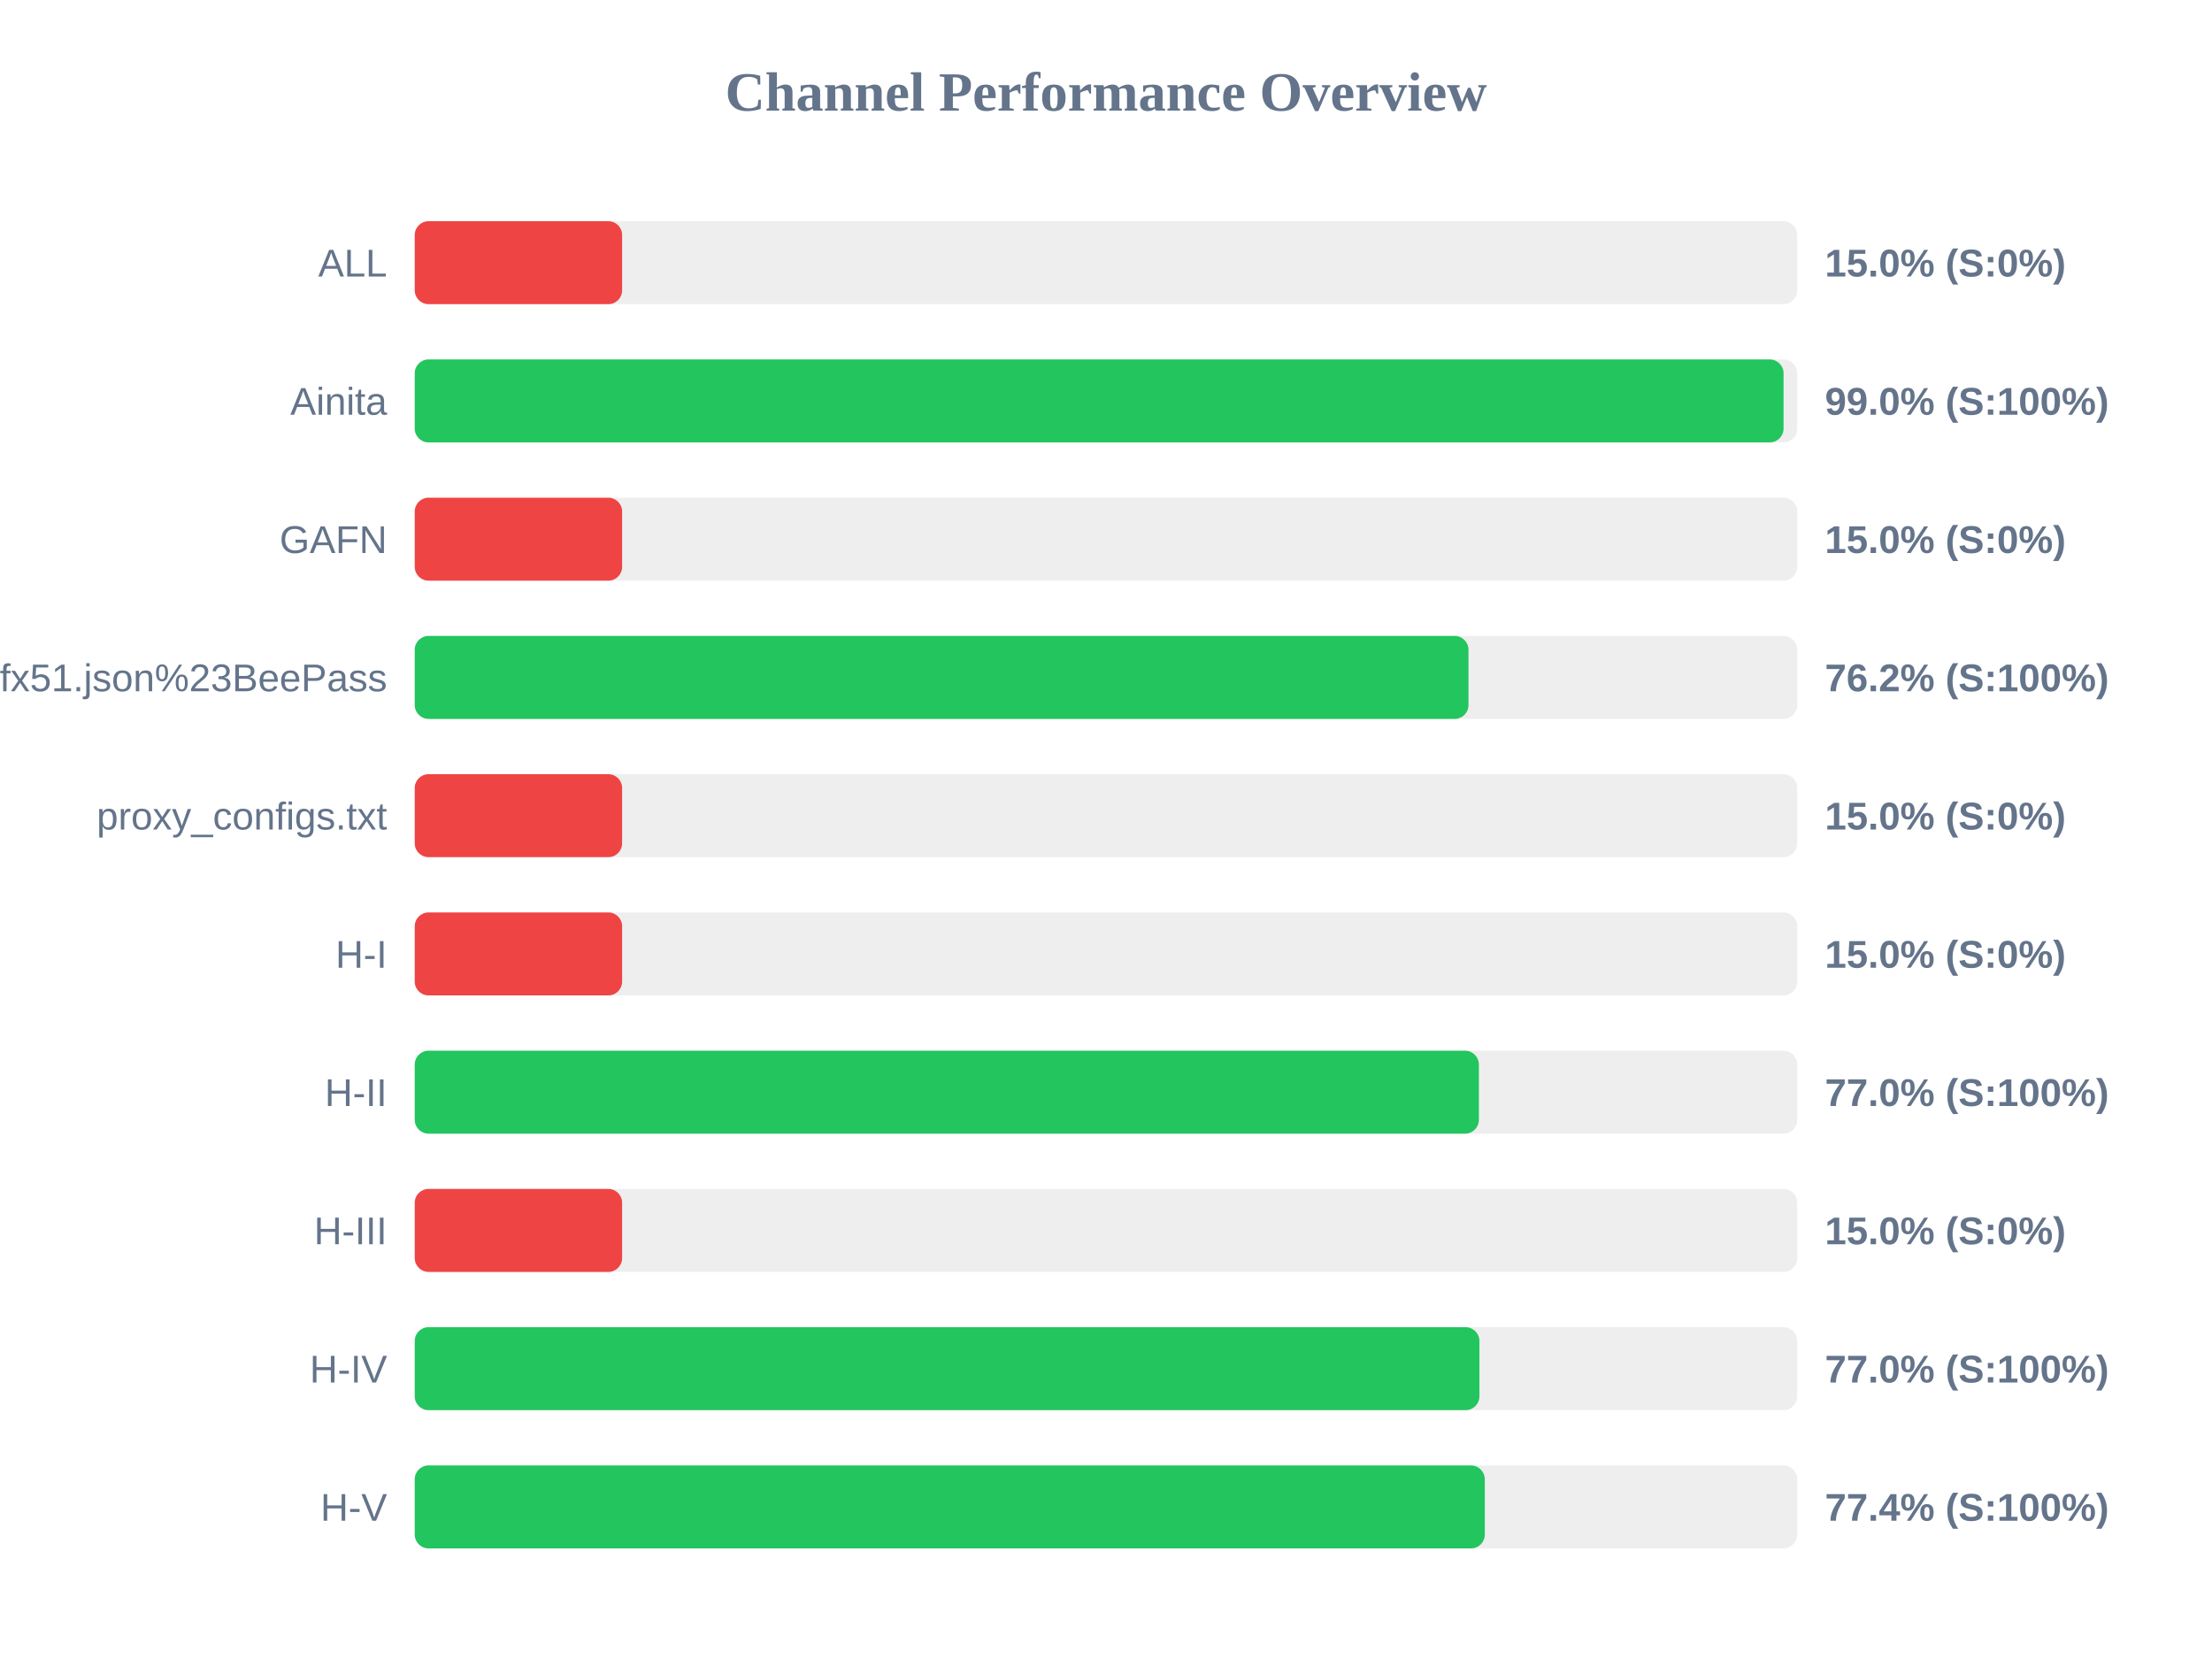
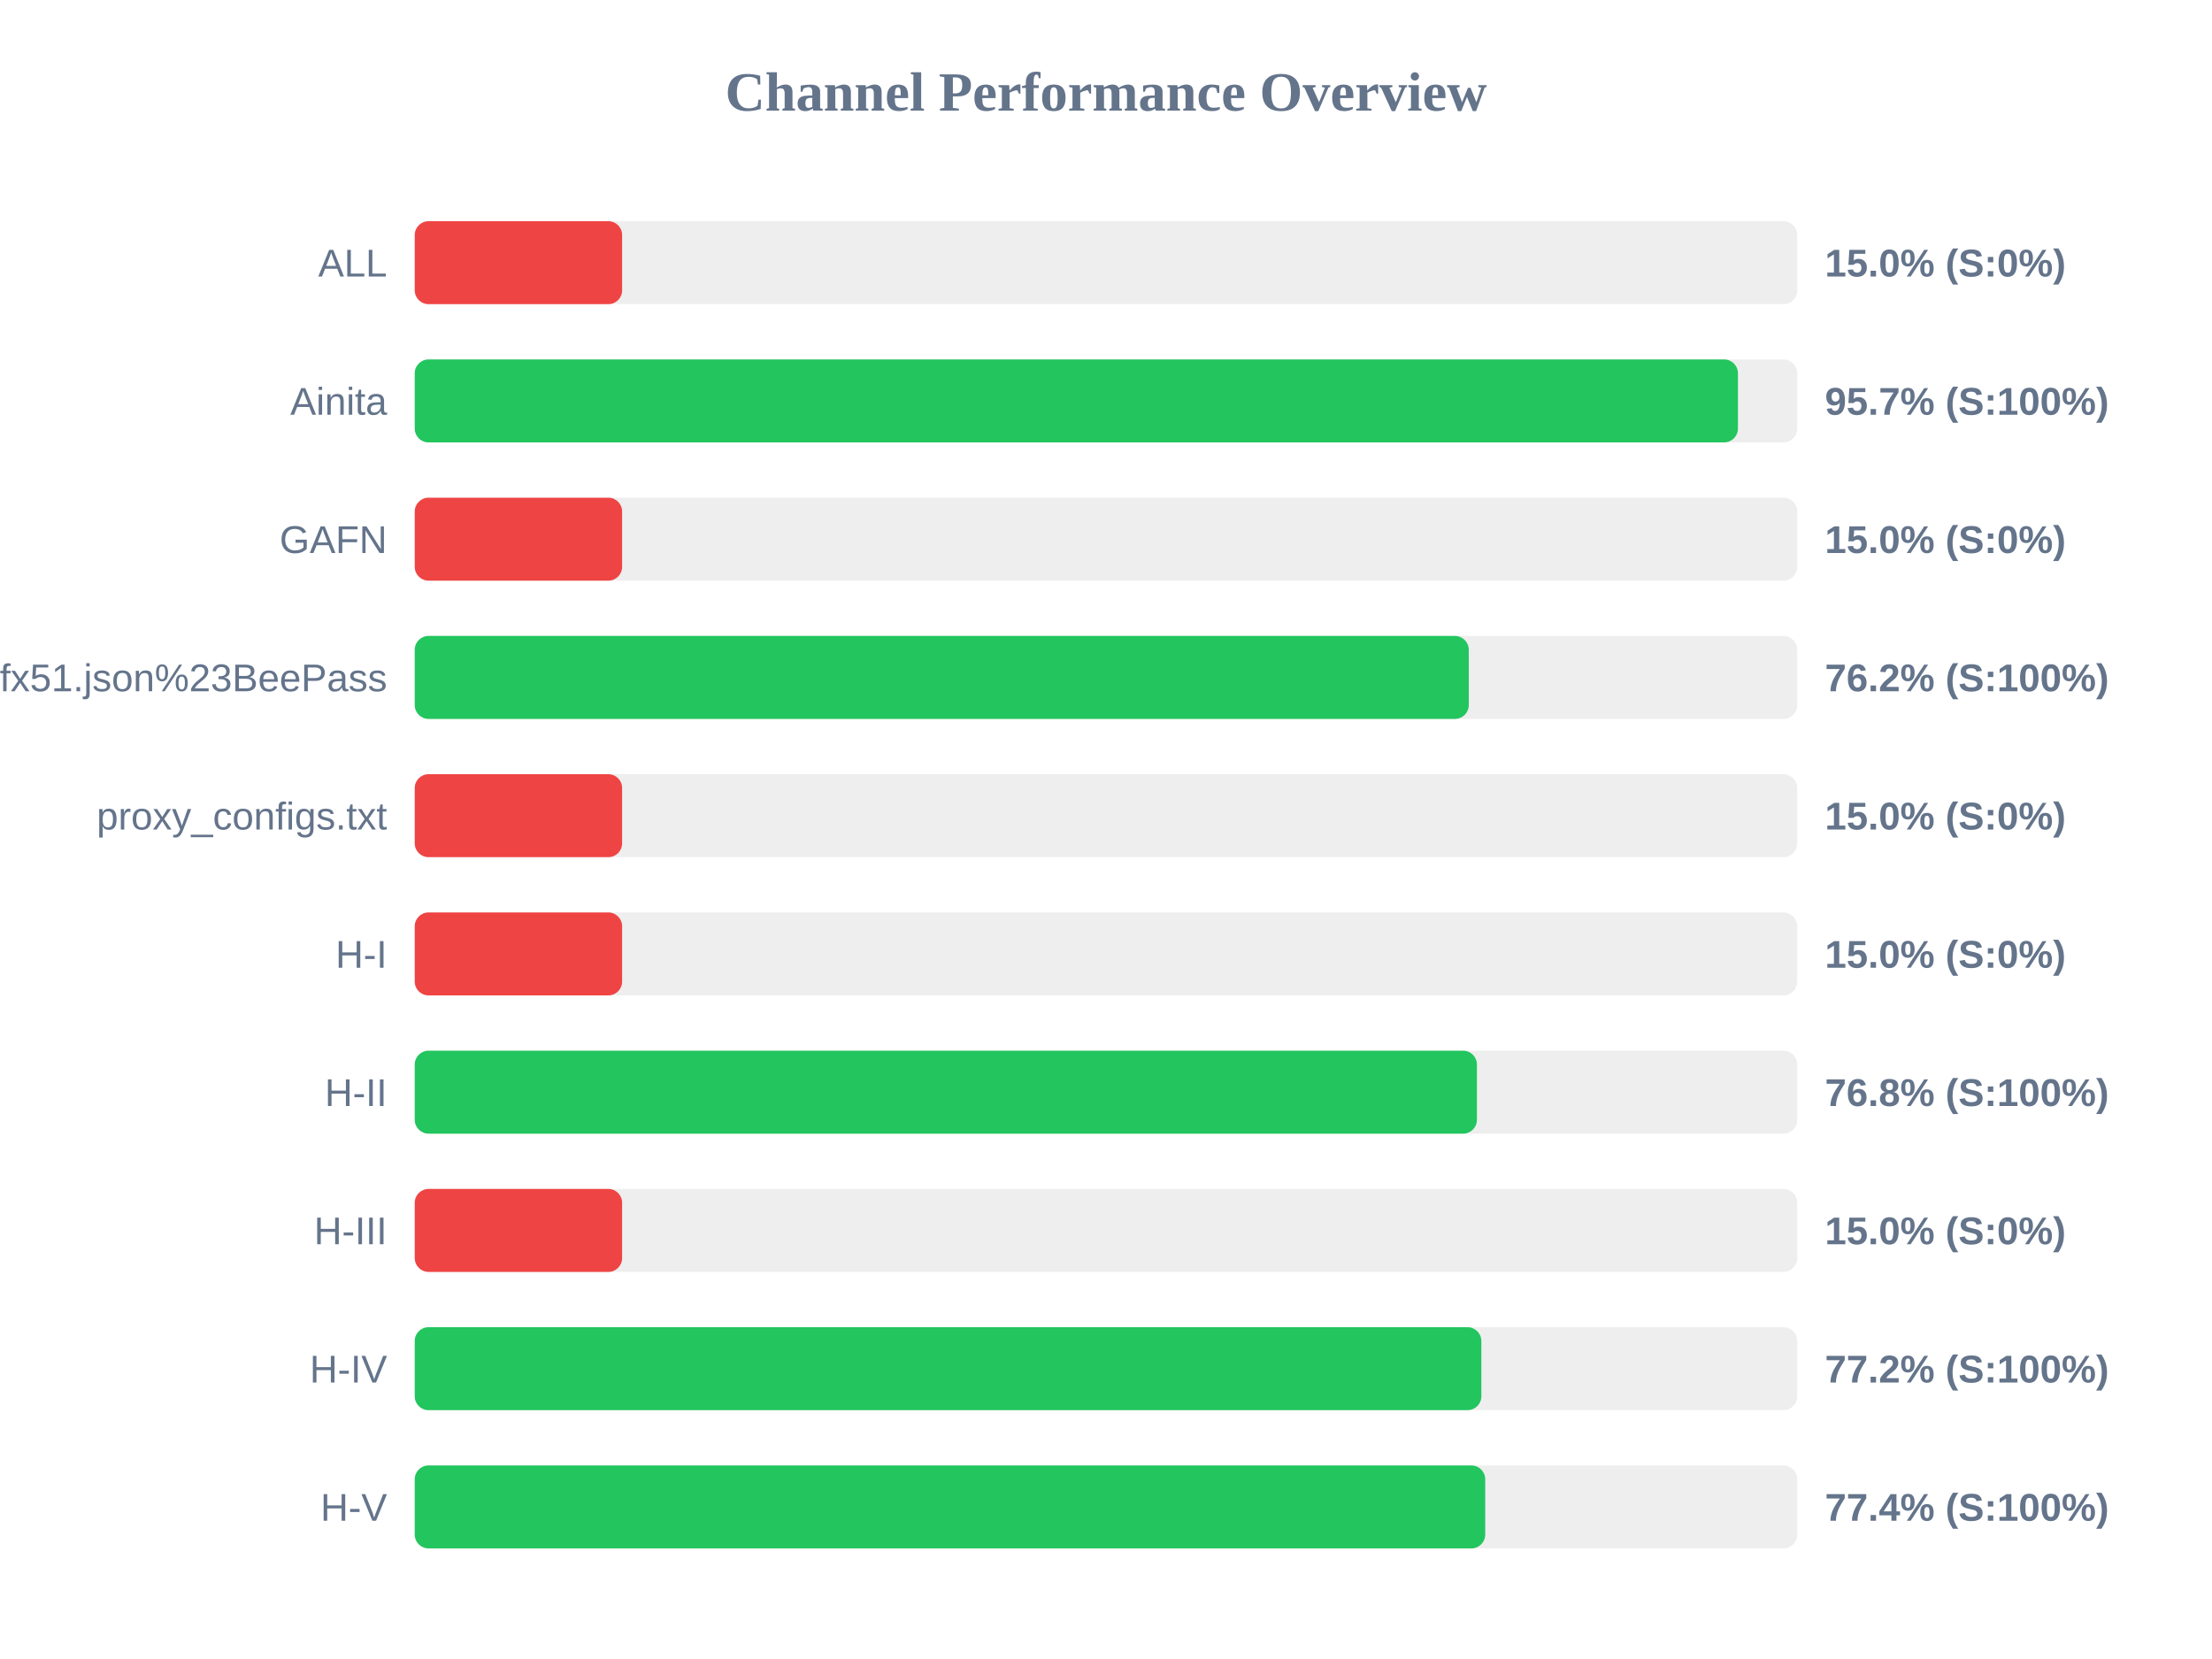
<svg xmlns="http://www.w3.org/2000/svg" width="800" height="600" version="1.1">
  <style>
        .row { font: 14px Arial; fill: #64748b; }
        .score { font: bold 14px Arial; fill: #64748b; }
    </style>
  <text x="400" y="40" text-anchor="middle" font-size="20px" font-weight="bold" fill="#64748b">Channel Performance Overview</text>
  <rect x="150" y="80" width="500" height="30" fill="#eee" rx="5" />
  <rect x="150" y="80" width="75.0" height="30" fill="#ef4444" rx="5" />
  <text x="140" y="100" text-anchor="end" class="row">ALL</text>
  <text x="660" y="100" text-anchor="start" class="score">15.0% (S:0%)</text>
  <rect x="150" y="130" width="500" height="30" fill="#eee" rx="5" />
-   <rect x="150" y="130" width="495.05" height="30" fill="#22c55e" rx="5" />
+   <rect x="150" y="130" width="478.55" height="30" fill="#22c55e" rx="5" />
  <text x="140" y="150" text-anchor="end" class="row">Ainita</text>
-   <text x="660" y="150" text-anchor="start" class="score">99.0% (S:100%)</text>
+   <text x="660" y="150" text-anchor="start" class="score">95.7% (S:100%)</text>
  <rect x="150" y="180" width="500" height="30" fill="#eee" rx="5" />
  <rect x="150" y="180" width="75.0" height="30" fill="#ef4444" rx="5" />
  <text x="140" y="200" text-anchor="end" class="row">GAFN</text>
  <text x="660" y="200" text-anchor="start" class="score">15.0% (S:0%)</text>
  <rect x="150" y="230" width="500" height="30" fill="#eee" rx="5" />
-   <rect x="150" y="230" width="381.1" height="30" fill="#22c55e" rx="5" />
+   <rect x="150" y="230" width="381.2" height="30" fill="#22c55e" rx="5" />
  <text x="140" y="250" text-anchor="end" class="row">sub?s=ssconf%3A%2F%2Fs3.amazonaws.com%2Fbeedynconprd%2Fzf38bv6oxi1nv3wfkpmxyfl8yj5fargza3foantoalu16vznl0ckxx7bgf1ufx51.json%23BeePass</text>
  <text x="660" y="250" text-anchor="start" class="score">76.2% (S:100%)</text>
  <rect x="150" y="280" width="500" height="30" fill="#eee" rx="5" />
  <rect x="150" y="280" width="75.0" height="30" fill="#ef4444" rx="5" />
  <text x="140" y="300" text-anchor="end" class="row">proxy_configs.txt</text>
  <text x="660" y="300" text-anchor="start" class="score">15.0% (S:0%)</text>
  <rect x="150" y="330" width="500" height="30" fill="#eee" rx="5" />
  <rect x="150" y="330" width="75.0" height="30" fill="#ef4444" rx="5" />
  <text x="140" y="350" text-anchor="end" class="row">H-I</text>
  <text x="660" y="350" text-anchor="start" class="score">15.0% (S:0%)</text>
  <rect x="150" y="380" width="500" height="30" fill="#eee" rx="5" />
-   <rect x="150" y="380" width="384.85" height="30" fill="#22c55e" rx="5" />
+   <rect x="150" y="380" width="384.15" height="30" fill="#22c55e" rx="5" />
  <text x="140" y="400" text-anchor="end" class="row">H-II</text>
-   <text x="660" y="400" text-anchor="start" class="score">77.0% (S:100%)</text>
+   <text x="660" y="400" text-anchor="start" class="score">76.8% (S:100%)</text>
  <rect x="150" y="430" width="500" height="30" fill="#eee" rx="5" />
  <rect x="150" y="430" width="75.0" height="30" fill="#ef4444" rx="5" />
  <text x="140" y="450" text-anchor="end" class="row">H-III</text>
  <text x="660" y="450" text-anchor="start" class="score">15.0% (S:0%)</text>
  <rect x="150" y="480" width="500" height="30" fill="#eee" rx="5" />
-   <rect x="150" y="480" width="385.05" height="30" fill="#22c55e" rx="5" />
+   <rect x="150" y="480" width="385.75" height="30" fill="#22c55e" rx="5" />
  <text x="140" y="500" text-anchor="end" class="row">H-IV</text>
-   <text x="660" y="500" text-anchor="start" class="score">77.0% (S:100%)</text>
+   <text x="660" y="500" text-anchor="start" class="score">77.2% (S:100%)</text>
  <rect x="150" y="530" width="500" height="30" fill="#eee" rx="5" />
-   <rect x="150" y="530" width="387.0" height="30" fill="#22c55e" rx="5" />
+   <rect x="150" y="530" width="387.15" height="30" fill="#22c55e" rx="5" />
  <text x="140" y="550" text-anchor="end" class="row">H-V</text>
  <text x="660" y="550" text-anchor="start" class="score">77.4% (S:100%)</text>
</svg>
